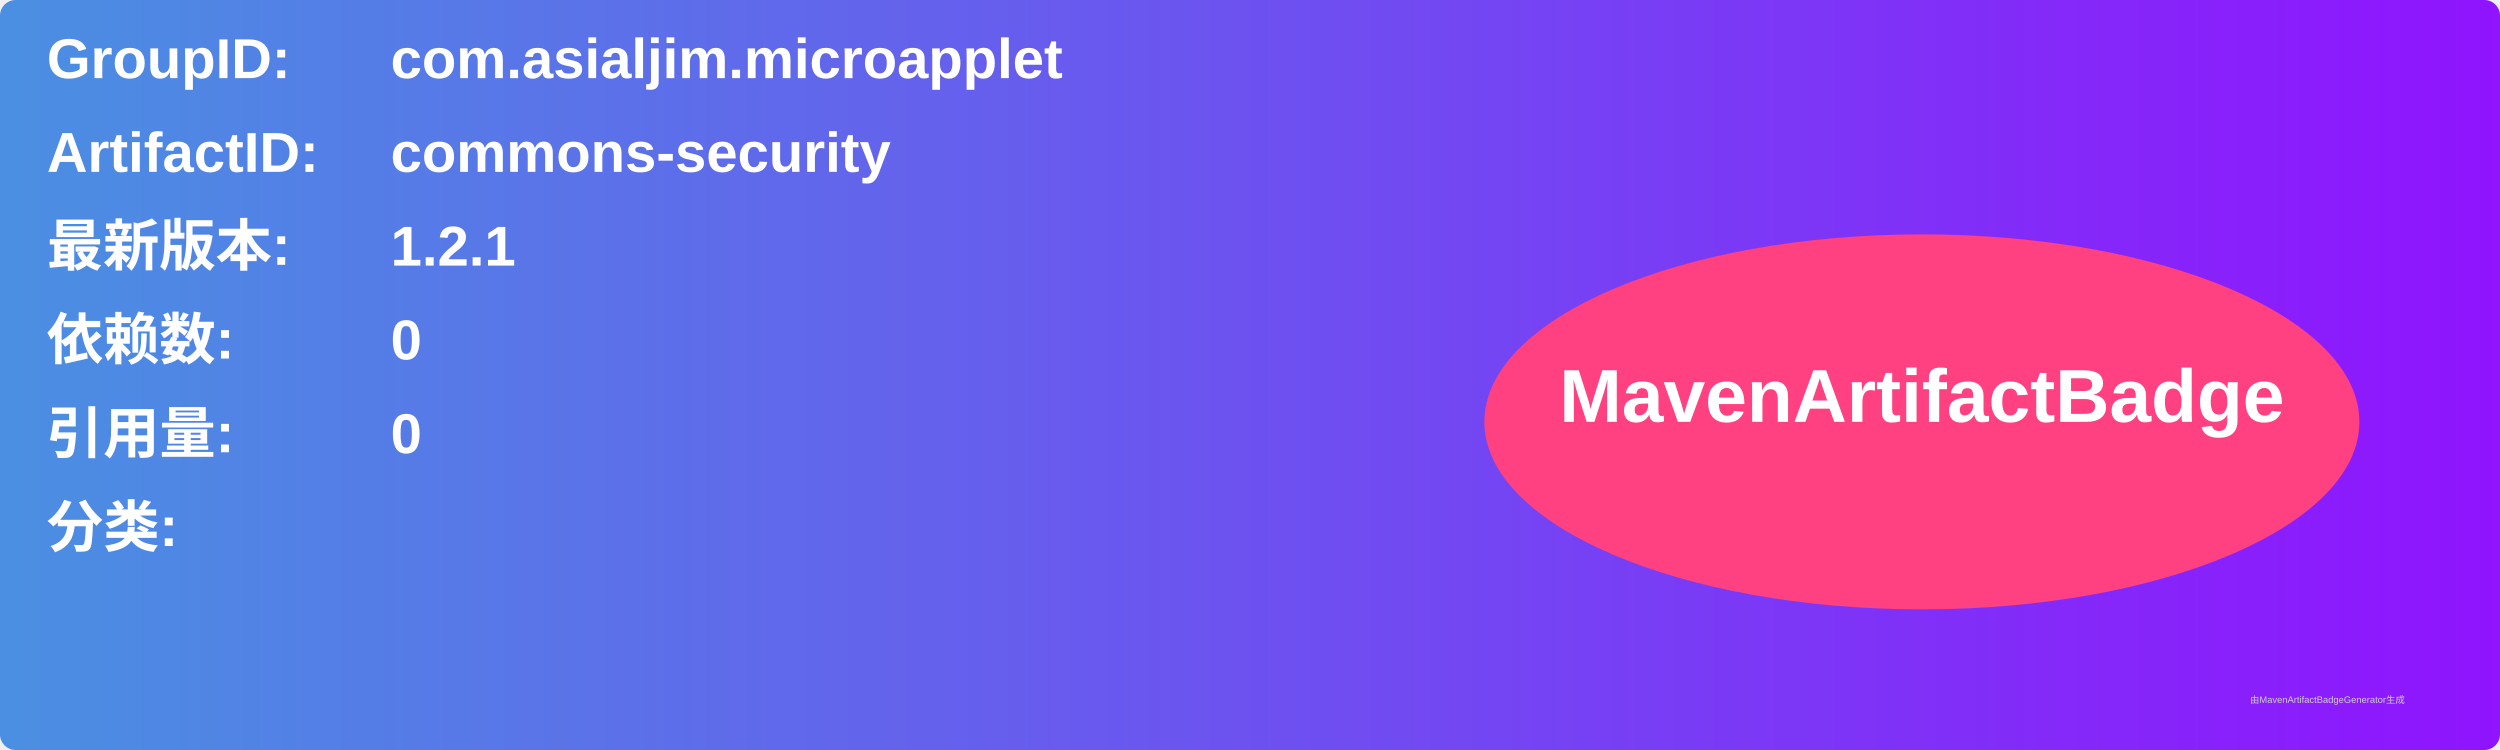
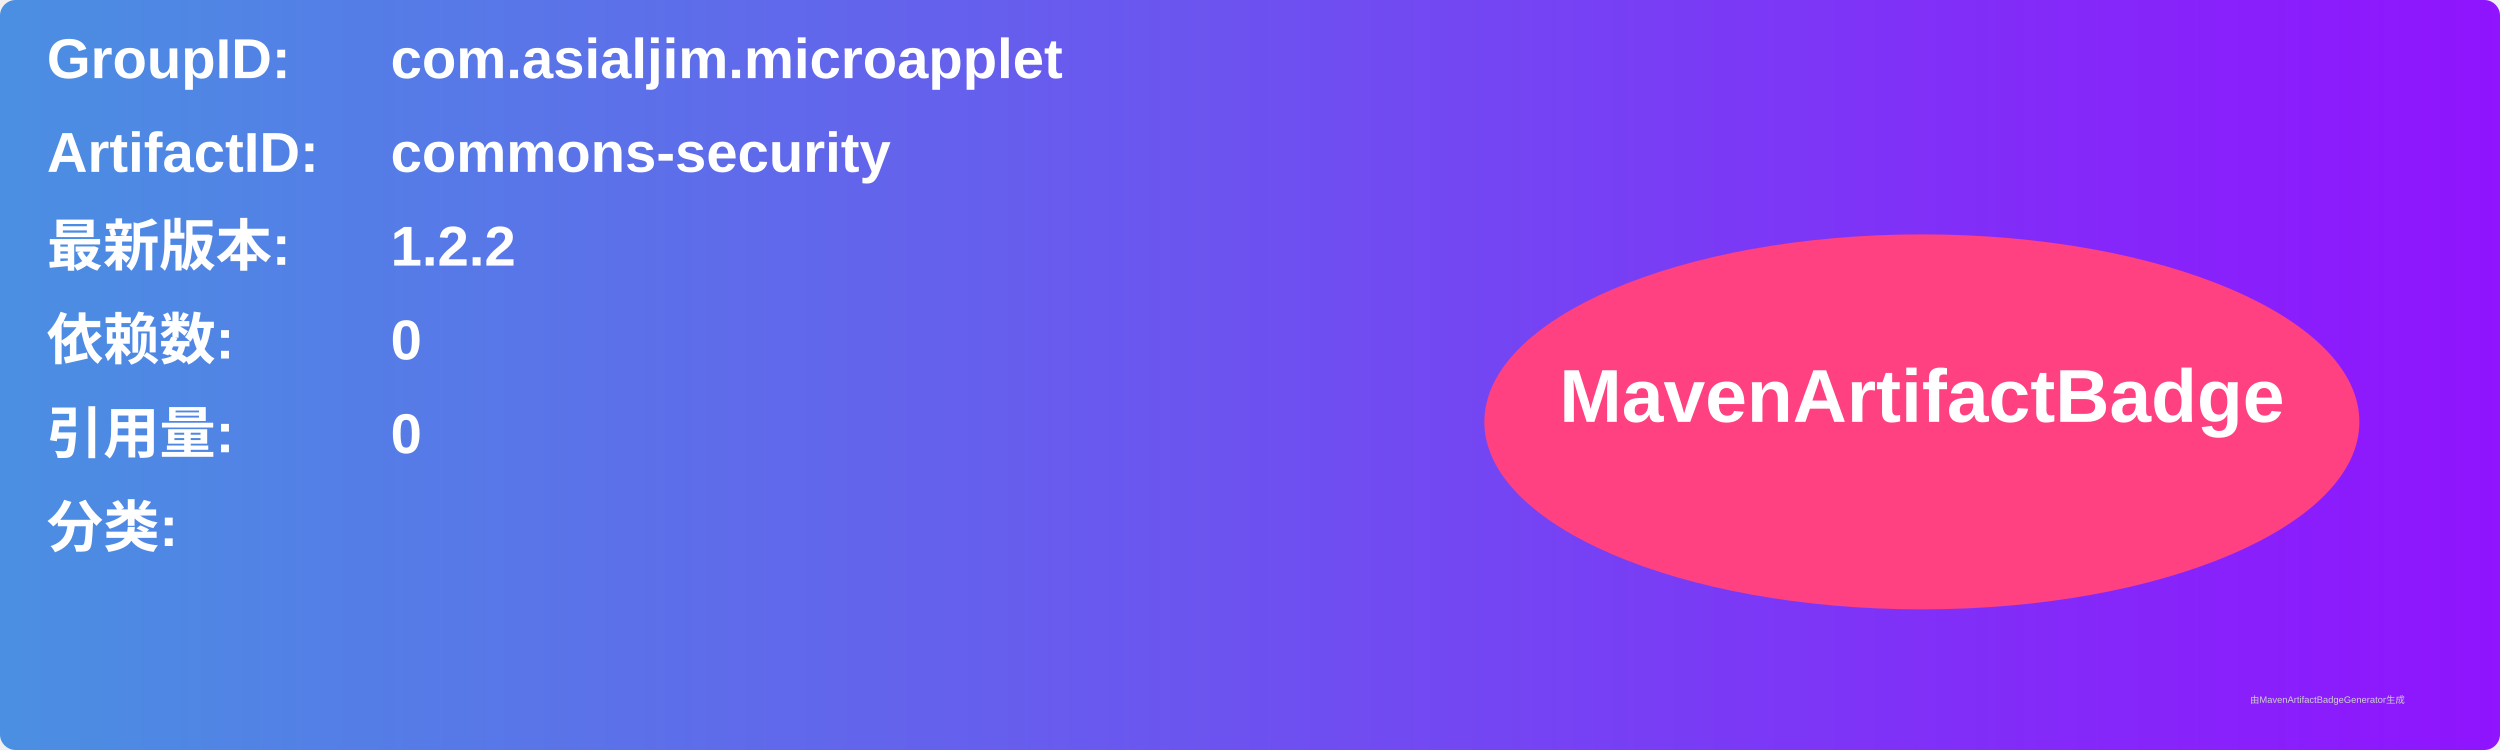
<svg xmlns="http://www.w3.org/2000/svg" width="800" height="240" viewBox="0 0 800 240">
  <linearGradient id="grad" x1="0%" y1="0%" x2="100%" y2="0%">
    <stop offset="0%" stop-color="#4a90e2" />
    <stop offset="100%" stop-color="#9013fe" />
  </linearGradient>
  <rect width="100%" height="100%" rx="5" ry="5" fill="url(#grad)" />
  <g transform="translate(15, 15)">
    <text x="0" y="10" font-family="Arial" font-size="18" fill="white" font-weight="bold" width="260">GroupID:</text>
    <text x="110" y="10" font-family="Arial" font-size="18" fill="white" font-weight="bold" width="460">com.asialjim.microapplet</text>
    <text x="0" y="40" font-family="Arial" font-size="18" fill="white" font-weight="bold" width="260">ArtifactID:</text>
    <text x="110" y="40" font-family="Arial" font-size="18" fill="white" font-weight="bold" width="460">commons-security</text>
    <text x="0" y="70" font-family="Arial" font-size="18" fill="white" font-weight="bold">最新版本:</text>
    <text x="110" y="70" font-family="Arial" font-size="18" fill="white" font-weight="bold">
-       <tspan font-weight="bold">1.2.1</tspan>
+       <tspan font-weight="bold">1.2.2</tspan>
    </text>
    <text x="0" y="100" font-family="Arial" font-size="18" fill="white" font-weight="bold">依赖数: </text>
    <text x="110" y="100" font-family="Arial" font-size="18" fill="white">
      <tspan font-weight="bold">0</tspan>
    </text>
    <text x="0" y="130" font-family="Arial" font-size="18" fill="white" font-weight="bold">引用量: </text>
    <text x="110" y="130" font-family="Arial" font-size="18" fill="white">
      <tspan font-weight="bold">0</tspan>
    </text>
    <text x="0" y="160" font-family="Arial" font-size="18" fill="white" font-weight="bold">分类:</text>
    <text x="10" y="190" font-family="Arial" font-size="10" fill="white">
      <tspan font-weight="bold" />
    </text>
    <ellipse cx="600" cy="120" rx="140" ry="60" fill="#ff4081" />
    <text x="600" y="120" text-anchor="middle" font-family="Arial" font-size="24" fill="white" font-weight="bold">MavenArtifactBadge</text>
  </g>
  <text x="720" y="225" font-family="Arial" font-size="3" fill="#d0d0d0">由MavenArtifactBadgeGenerator生成</text>
</svg>
